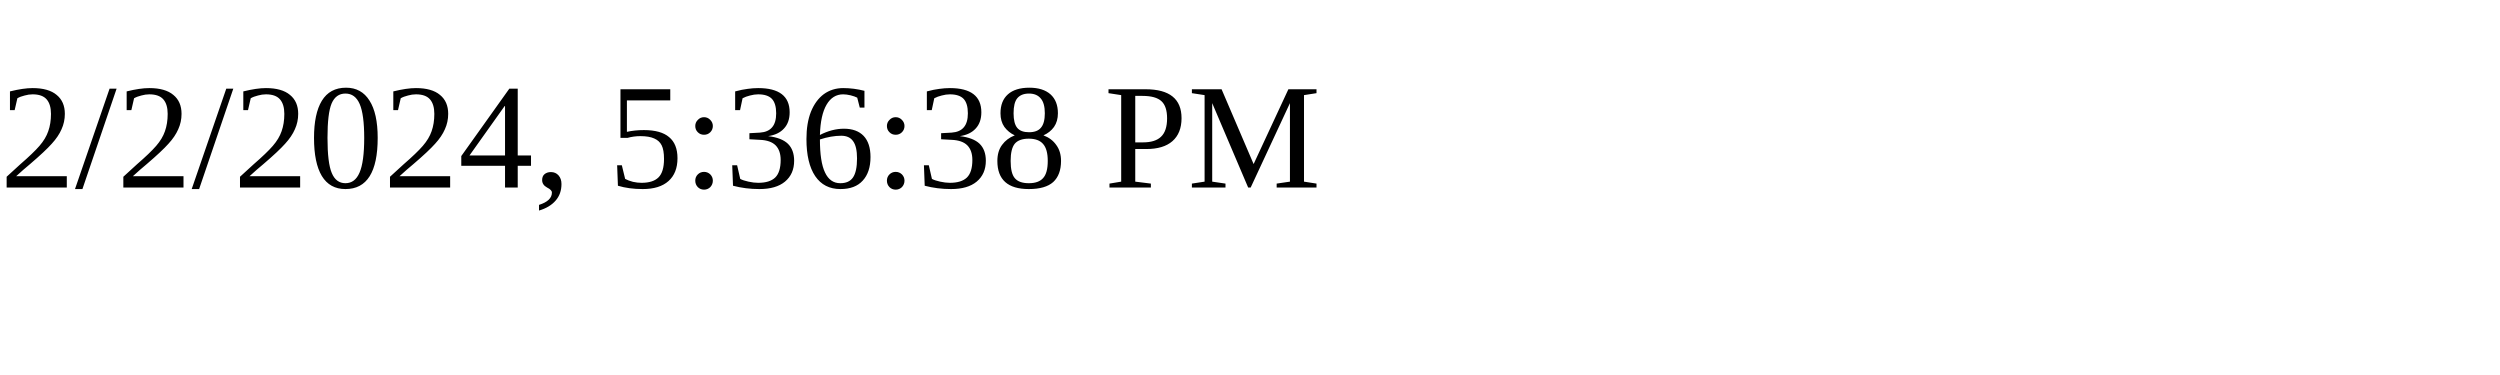
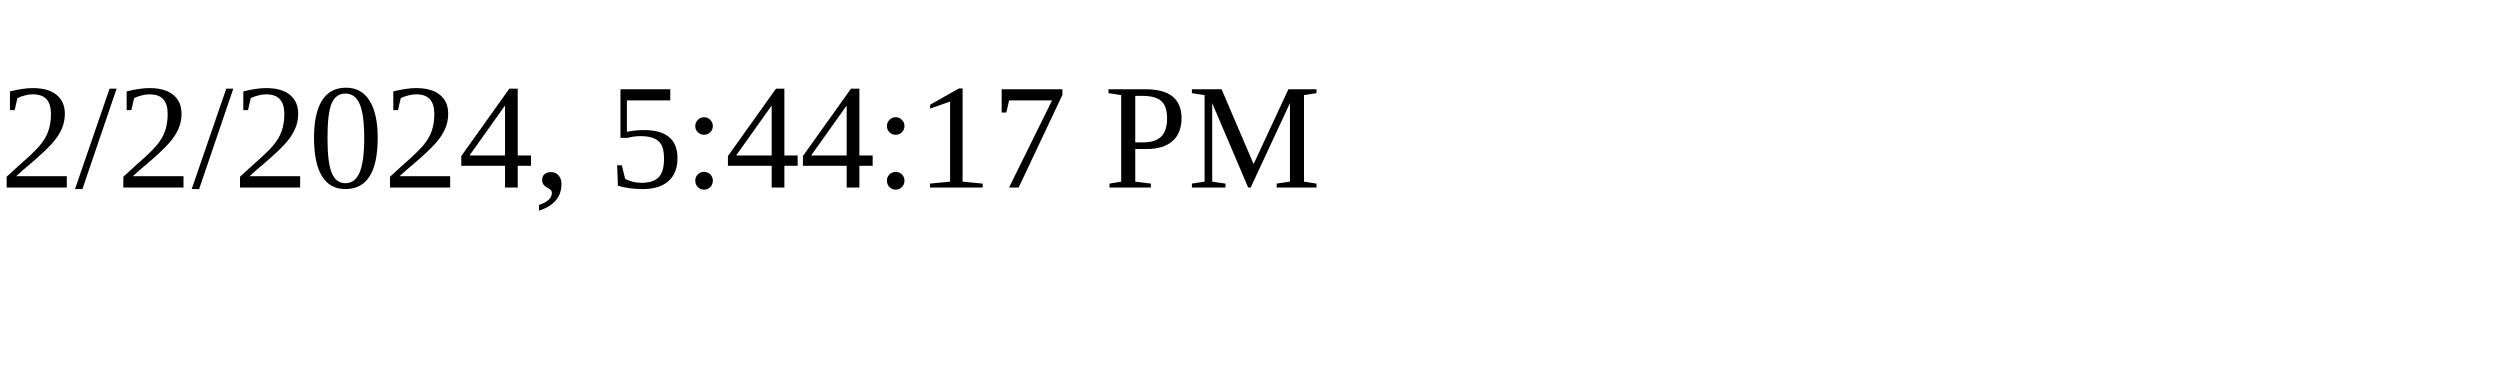
<svg xmlns="http://www.w3.org/2000/svg" height="30" width="200">
-   <text x="0" y="15">2/2/2024, 5:36:38 PM</text>
+   <text x="0" y="15">2/2/2024, 5:44:17 PM</text>
</svg>
